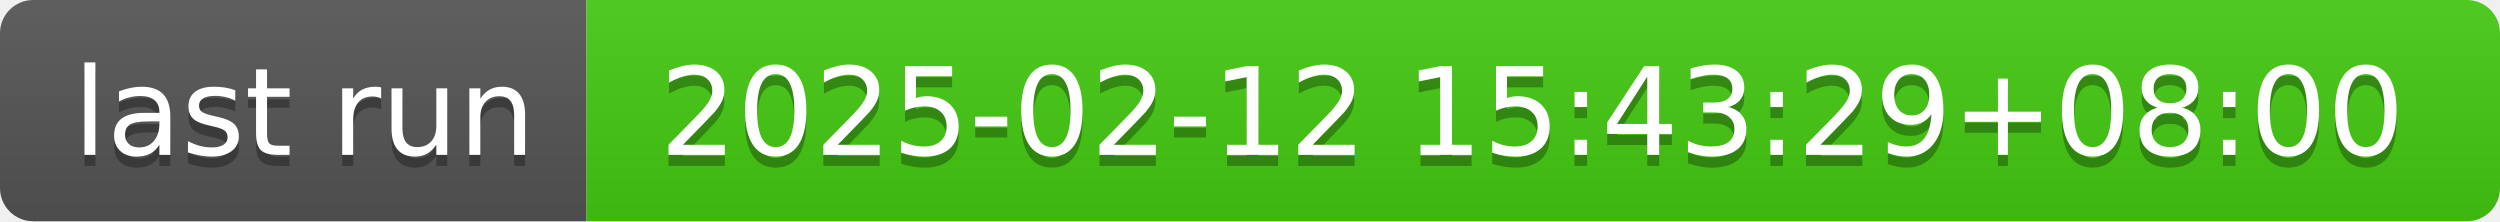
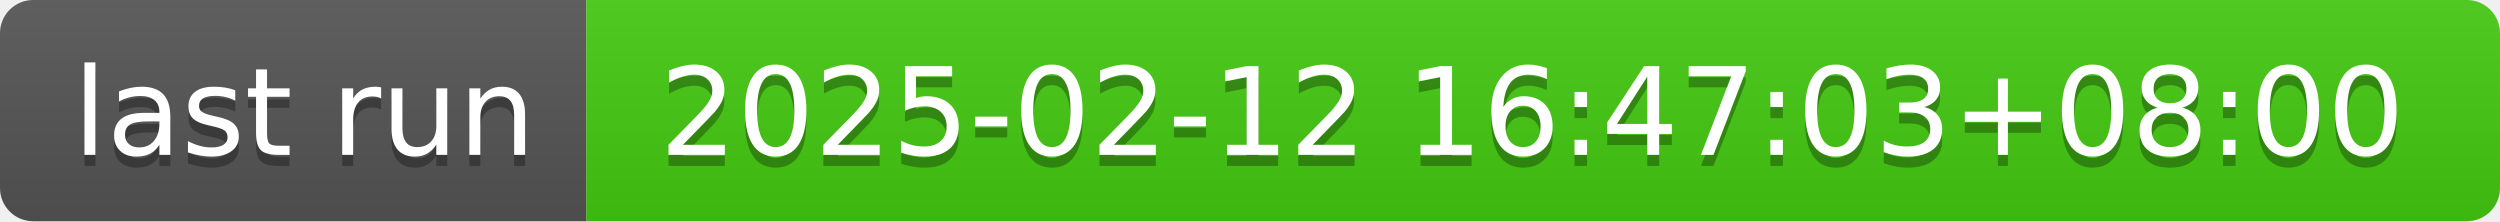
- <svg xmlns="http://www.w3.org/2000/svg" width="226" height="20" role="img" aria-label="last run: 2025-02-12 15:43:29+08:00">
+ <svg xmlns="http://www.w3.org/2000/svg" width="226" height="20" role="img" aria-label="last run: 2025-02-12 16:47:03+08:00">
  <linearGradient id="s" x2="0" y2="100%">
    <stop offset="0" stop-color="#bbb" stop-opacity=".1" />
    <stop offset="1" stop-opacity=".1" />
  </linearGradient>
  <clipPath id="r">
    <rect width="226" height="20" rx="3" fill="#fff" />
  </clipPath>
  <g clip-path="url(#r)">
    <rect width="53" height="20" fill="#555" />
    <rect x="53" width="173" height="20" fill="#4c1" />
    <rect width="226" height="20" fill="url(#s)" />
  </g>
  <g fill="#fff" text-anchor="middle" font-family="Verdana,Geneva,DejaVu Sans,sans-serif" text-rendering="geometricPrecision" font-size="110">
    <text aria-hidden="true" x="275" y="150" fill="#010101" fill-opacity=".3" transform="scale(.1)" textLength="430">last run</text>
    <text x="275" y="140" transform="scale(.1)" fill="#fff" textLength="430">last run</text>
-     <text aria-hidden="true" x="1385" y="150" fill="#010101" fill-opacity=".3" transform="scale(.1)" textLength="1630">2025-02-12 15:43:29+08:00</text>
-     <text x="1385" y="140" transform="scale(.1)" fill="#fff" textLength="1630">2025-02-12 15:43:29+08:00</text>
+     <text aria-hidden="true" x="1385" y="150" fill="#010101" fill-opacity=".3" transform="scale(.1)" textLength="1630">2025-02-12 16:47:03+08:00</text>
+     <text x="1385" y="140" transform="scale(.1)" fill="#fff" textLength="1630">2025-02-12 16:47:03+08:00</text>
  </g>
</svg>
